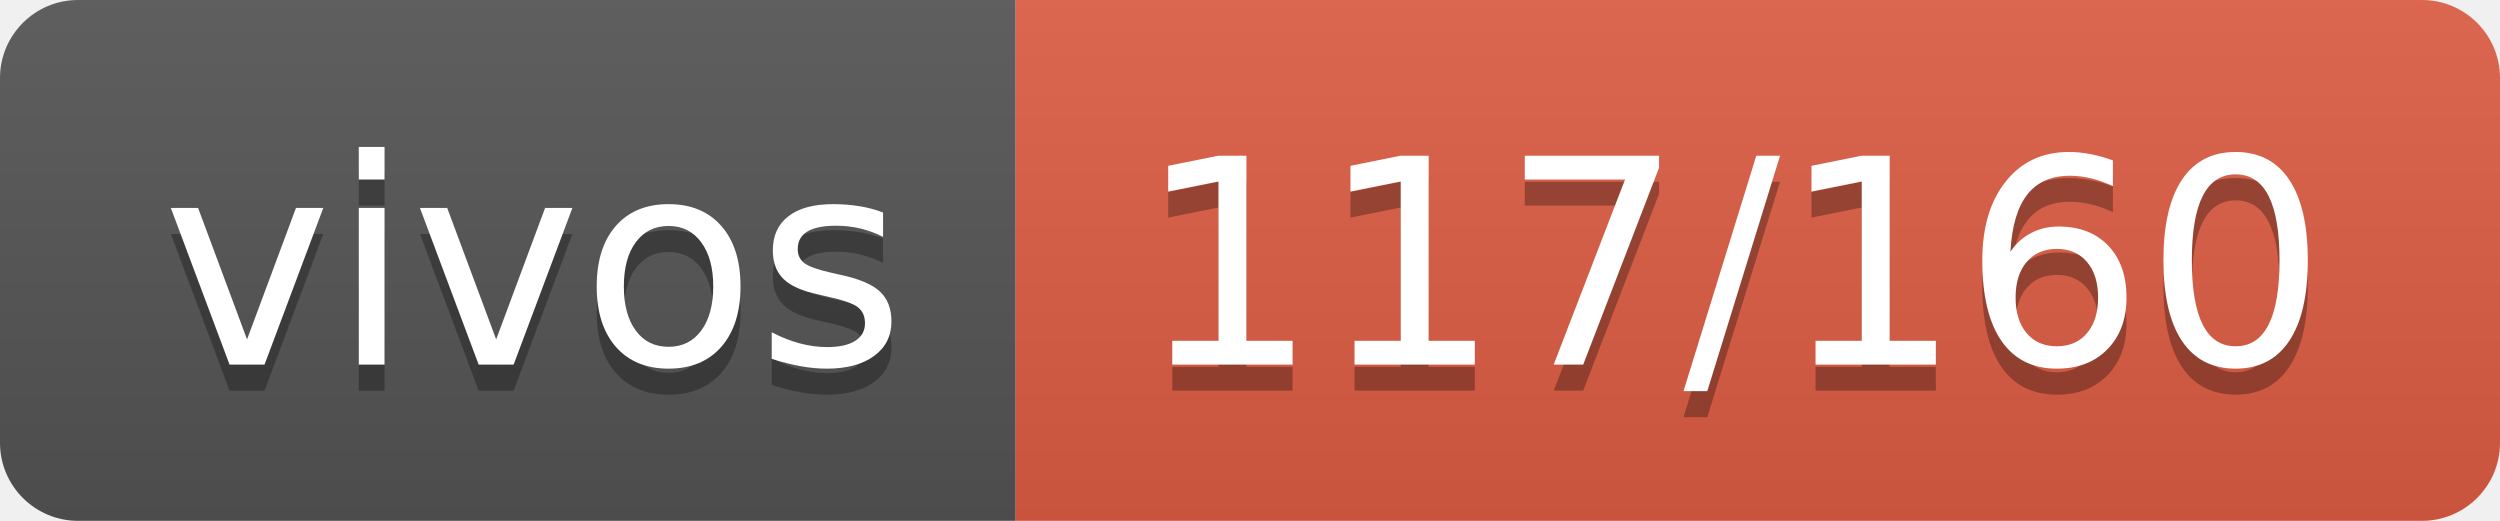
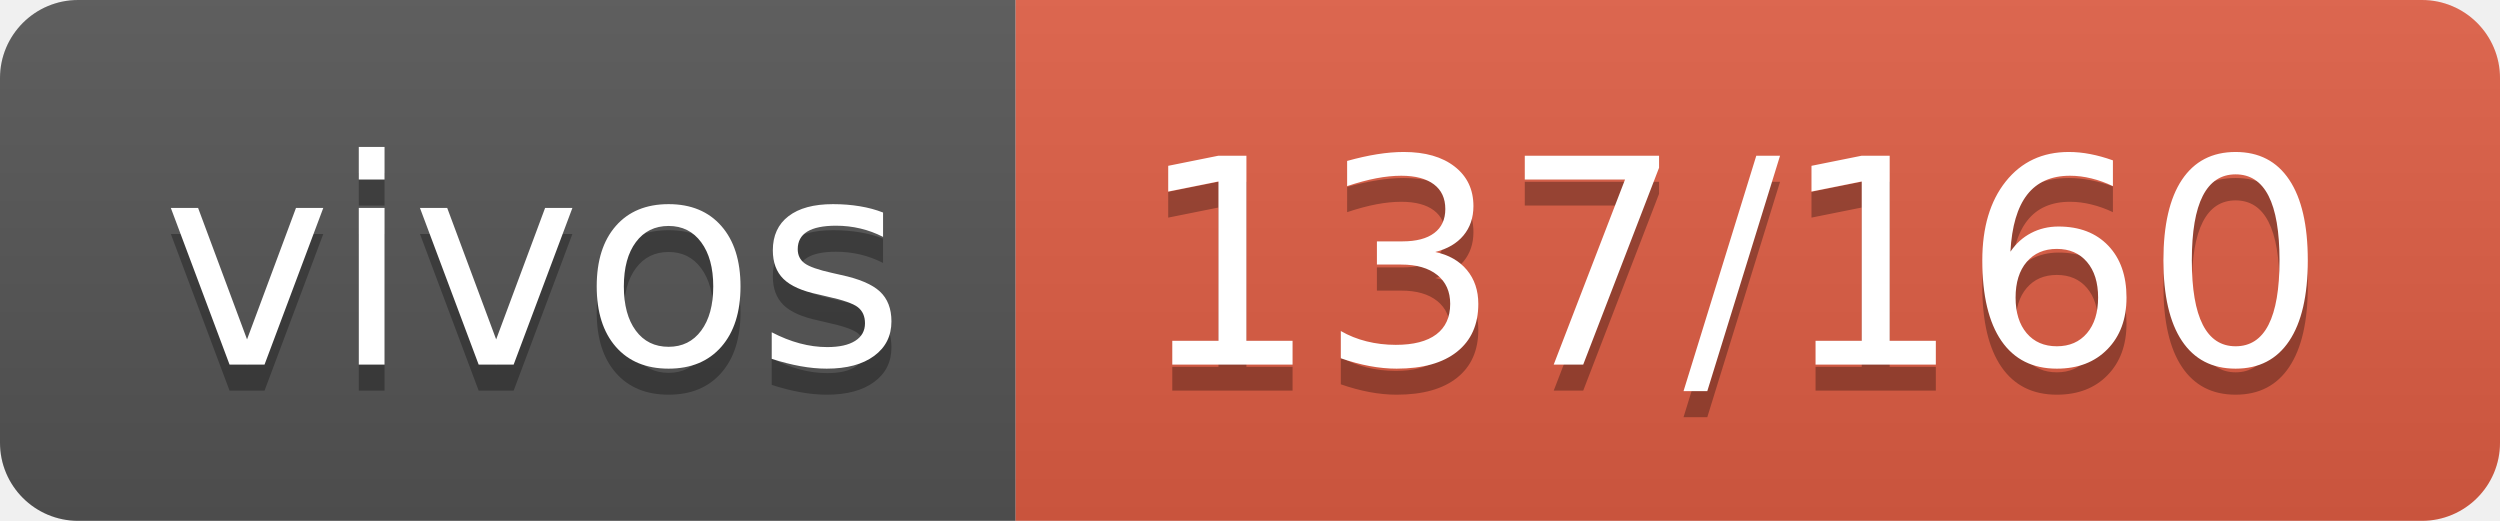
- <svg xmlns="http://www.w3.org/2000/svg" width="96" height="20" role="img" aria-label="vivos: 117/160">
+ <svg xmlns="http://www.w3.org/2000/svg" width="96" height="20" role="img" aria-label="vivos: 137/160">
  <linearGradient id="s" x2="0" y2="100%">
    <stop offset="0" stop-color="#bbb" stop-opacity=".1" />
    <stop offset="1" stop-opacity=".1" />
  </linearGradient>
  <clipPath id="r">
    <rect width="96" height="20" rx="3" fill="#fff" />
  </clipPath>
  <g clip-path="url(#r)">
    <rect width="39" height="20" fill="#555" />
    <rect x="39" width="57" height="20" fill="#e05d44" />
    <rect width="96" height="20" fill="url(#s)" />
  </g>
  <g fill="#fff" text-anchor="middle" font-family="Verdana,Geneva,DejaVu Sans,sans-serif" text-rendering="geometricPrecision" font-size="110">
    <text aria-hidden="true" x="205" y="150" fill="#010101" fill-opacity=".3" transform="scale(.1)" textLength="290">vivos</text>
    <text x="205" y="140" transform="scale(.1)" fill="#fff" textLength="290">vivos</text>
-     <text aria-hidden="true" x="665" y="150" fill="#010101" fill-opacity=".3" transform="scale(.1)" textLength="470">117/160</text>
-     <text x="665" y="140" transform="scale(.1)" fill="#fff" textLength="470">117/160</text>
+     <text aria-hidden="true" x="665" y="150" fill="#010101" fill-opacity=".3" transform="scale(.1)" textLength="470">137/160</text>
+     <text x="665" y="140" transform="scale(.1)" fill="#fff" textLength="470">137/160</text>
  </g>
</svg>
